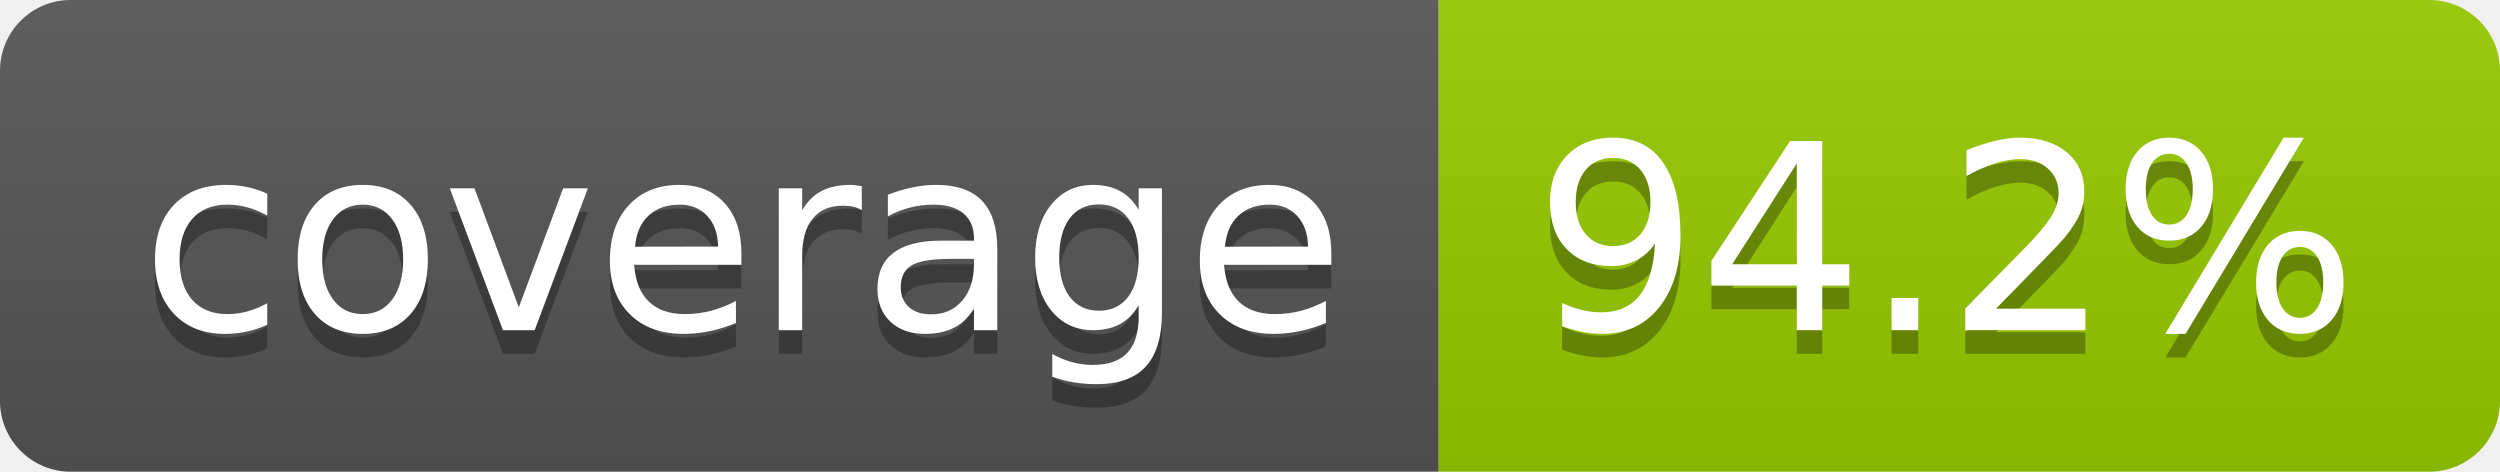
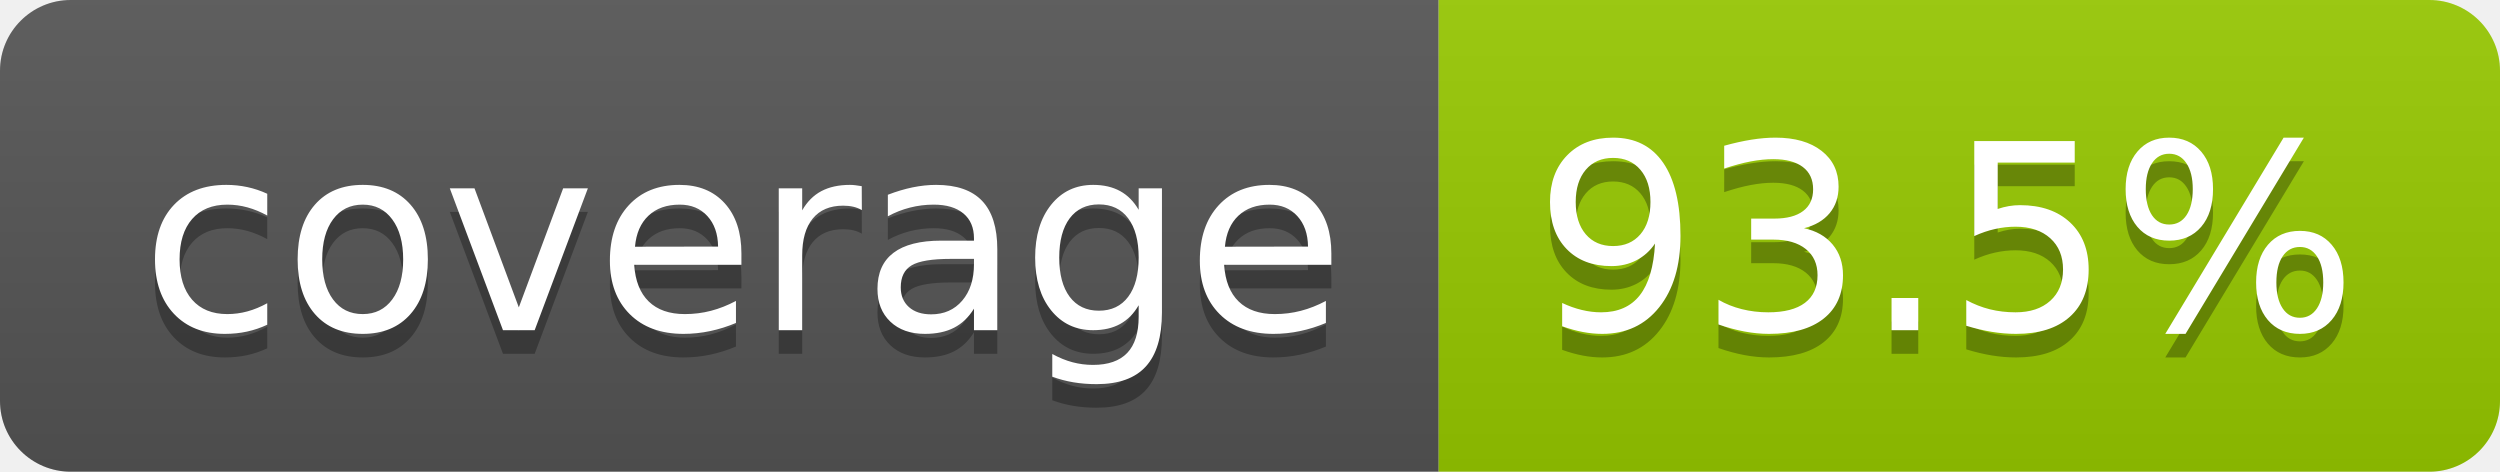
- <svg xmlns="http://www.w3.org/2000/svg" width="106" height="20" role="img" aria-label="coverage: 94.2%">
+ <svg xmlns="http://www.w3.org/2000/svg" width="106" height="20" role="img" aria-label="coverage: 93.5%">
  <linearGradient id="s" x2="0" y2="100%">
    <stop offset="0" stop-color="#bbb" stop-opacity=".1" />
    <stop offset="1" stop-opacity=".1" />
  </linearGradient>
  <clipPath id="r">
    <rect width="106" height="20" rx="3" fill="#fff" />
  </clipPath>
  <g clip-path="url(#r)">
    <rect width="61" height="20" fill="#555" />
    <rect x="61" width="45" height="20" fill="#97ca00" />
    <rect width="106" height="20" fill="url(#s)" />
  </g>
  <g fill="#fff" text-anchor="middle" font-family="Verdana,Geneva,DejaVu Sans,sans-serif" text-rendering="geometricPrecision" font-size="110">
    <text aria-hidden="true" x="315" y="150" fill="#010101" fill-opacity=".3" transform="scale(.1)" textLength="510">coverage</text>
    <text x="315" y="140" transform="scale(.1)" fill="#fff" textLength="510">coverage</text>
-     <text aria-hidden="true" x="825" y="150" fill="#010101" fill-opacity=".3" transform="scale(.1)" textLength="350">94.2%</text>
-     <text x="825" y="140" transform="scale(.1)" fill="#fff" textLength="350">94.2%</text>
+     <text aria-hidden="true" x="825" y="150" fill="#010101" fill-opacity=".3" transform="scale(.1)" textLength="350">93.5%</text>
+     <text x="825" y="140" transform="scale(.1)" fill="#fff" textLength="350">93.5%</text>
  </g>
</svg>
